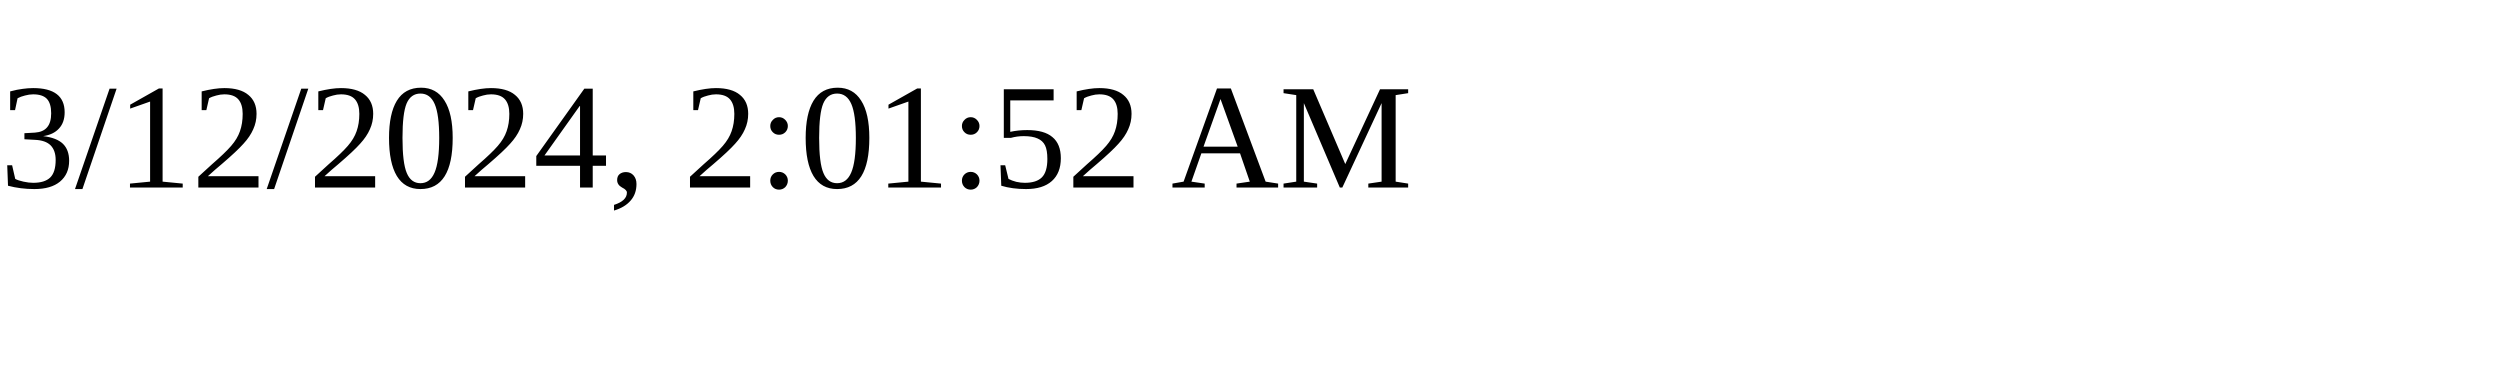
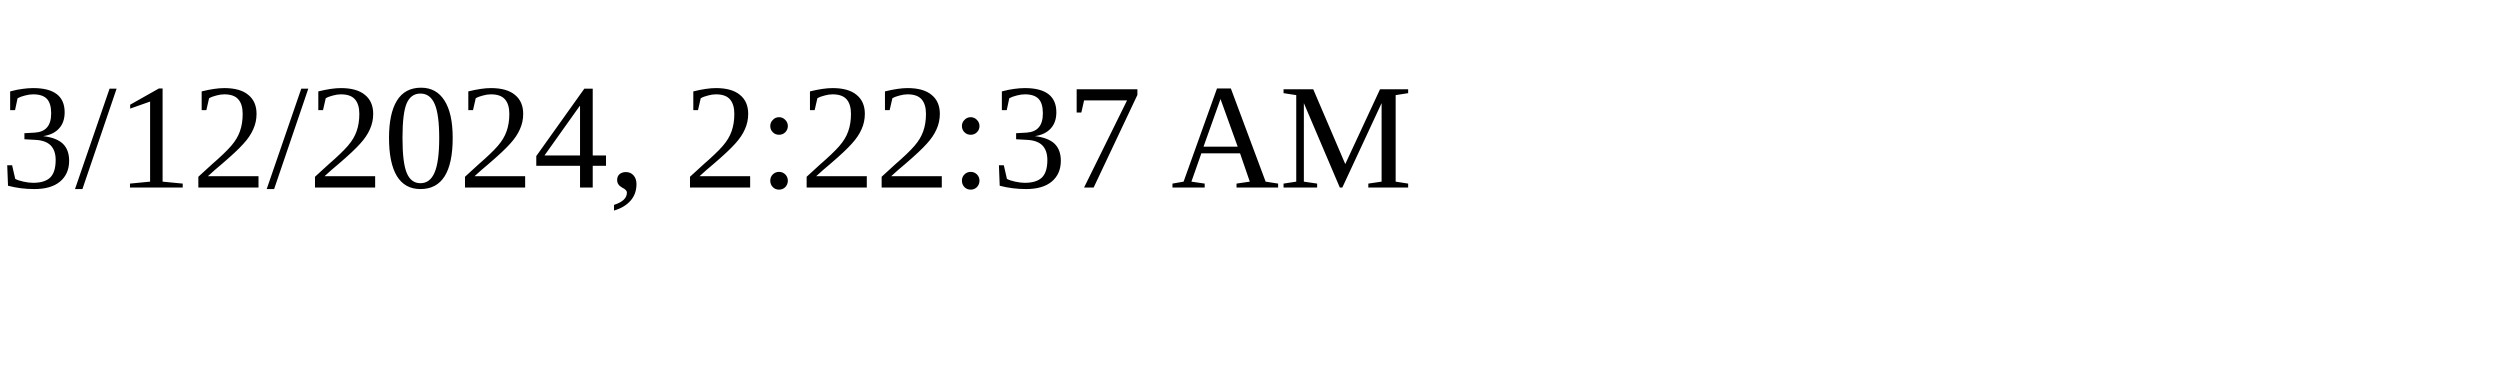
<svg xmlns="http://www.w3.org/2000/svg" height="30" width="200">
-   <text x="0" y="15">3/12/2024, 2:01:52 AM</text>
+   <text x="0" y="15">3/12/2024, 2:22:37 AM</text>
</svg>
